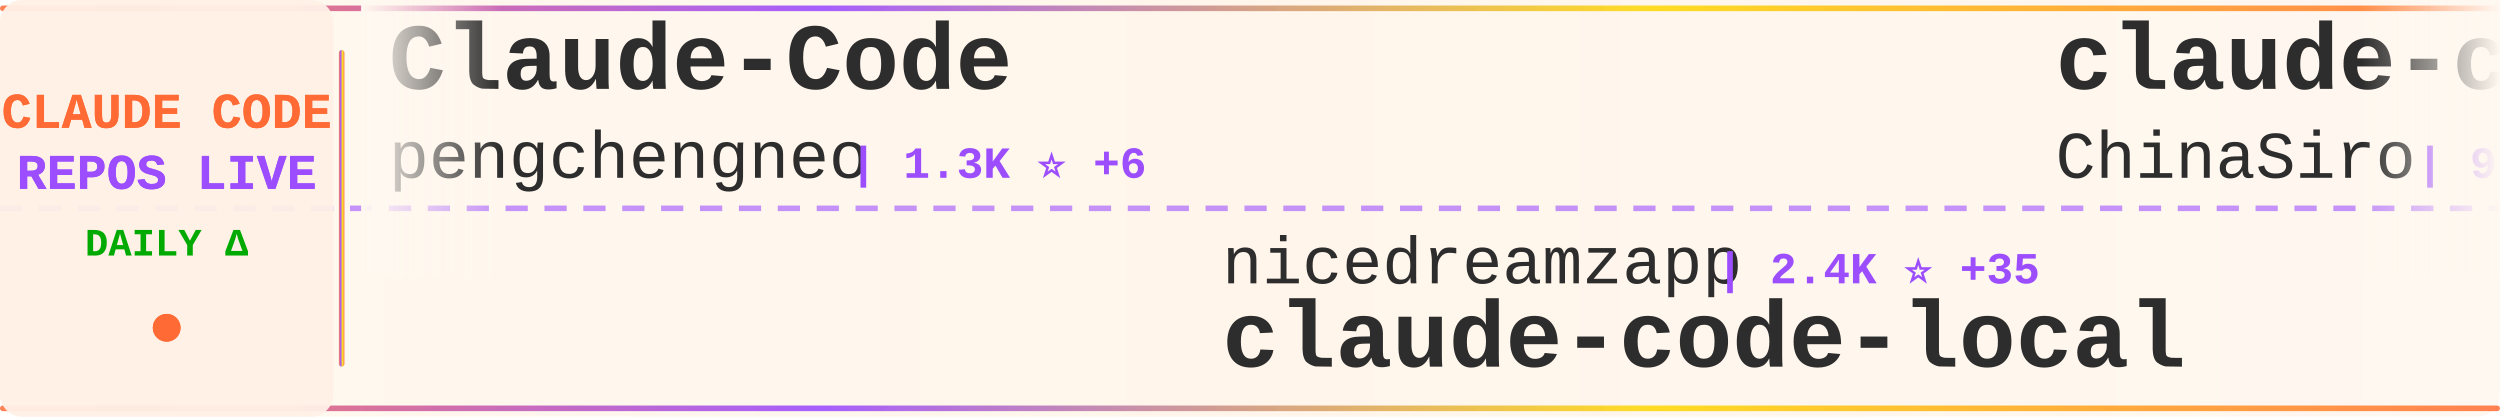
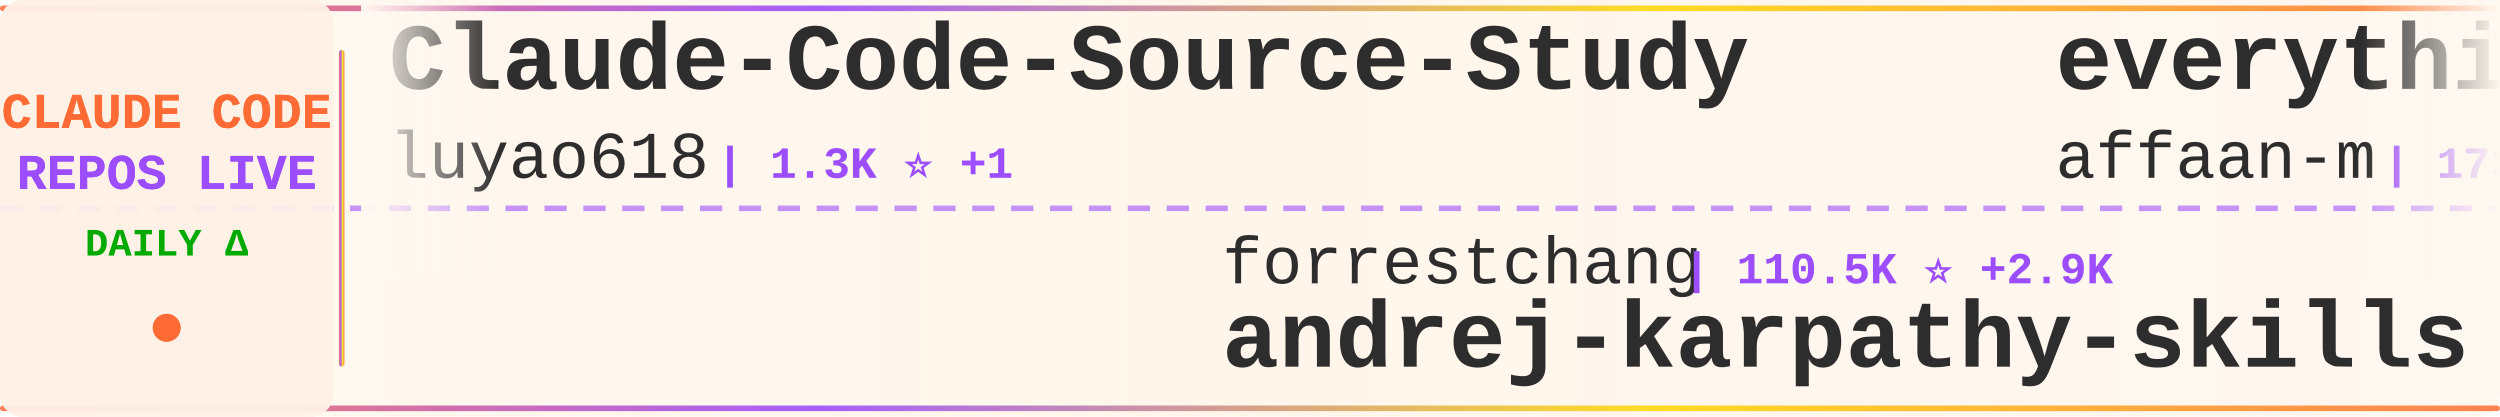
<svg xmlns="http://www.w3.org/2000/svg" width="900" height="150">
  <defs>
    <linearGradient id="tickerBg" x1="0%" y1="0%" x2="100%" y2="0%">
      <stop offset="0%" style="stop-color:#fff8f0;stop-opacity:0.98" />
      <stop offset="50%" style="stop-color:#fff5eb;stop-opacity:1" />
      <stop offset="100%" style="stop-color:#fff8f0;stop-opacity:0.98" />
    </linearGradient>
    <linearGradient id="borderGrad" x1="0%" y1="0%" x2="100%" y2="0%">
      <stop offset="0%" style="stop-color:#FF6B35;stop-opacity:0.85">
        <animate attributeName="stop-opacity" values="0.85;1;0.85" dur="2s" repeatCount="indefinite" />
      </stop>
      <stop offset="33%" style="stop-color:#9C4EFF;stop-opacity:0.9">
        <animate attributeName="stop-opacity" values="0.9;1;0.9" dur="2.2s" repeatCount="indefinite" />
      </stop>
      <stop offset="66%" style="stop-color:#FFD700;stop-opacity:0.85">
        <animate attributeName="stop-opacity" values="0.85;1;0.85" dur="1.8s" repeatCount="indefinite" />
      </stop>
      <stop offset="100%" style="stop-color:#FF6B35;stop-opacity:0.85">
        <animate attributeName="stop-opacity" values="0.85;1;0.85" dur="2s" repeatCount="indefinite" />
      </stop>
    </linearGradient>
    <filter id="textGlow">
      <feGaussianBlur stdDeviation="0.15" result="coloredBlur" />
      <feMerge>
        <feMergeNode in="coloredBlur" />
        <feMergeNode in="SourceGraphic" />
      </feMerge>
    </filter>
    <filter id="metricGlow">
      <feGaussianBlur stdDeviation="0.2" result="coloredBlur" />
      <feMerge>
        <feMergeNode in="coloredBlur" />
        <feMergeNode in="SourceGraphic" />
      </feMerge>
    </filter>
    <linearGradient id="leftFade" x1="0%" y1="0%" x2="100%" y2="0%">
      <stop offset="0%" style="stop-color:#fff8f0;stop-opacity:1" />
      <stop offset="100%" style="stop-color:#fff8f0;stop-opacity:0" />
    </linearGradient>
    <linearGradient id="rightFade" x1="0%" y1="0%" x2="100%" y2="0%">
      <stop offset="0%" style="stop-color:#fff8f0;stop-opacity:0" />
      <stop offset="100%" style="stop-color:#fff8f0;stop-opacity:1" />
    </linearGradient>
  </defs>
  <rect width="900" height="150" fill="url(#tickerBg)" rx="8" />
  <rect x="0" y="2" width="900" height="2" fill="url(#borderGrad)" rx="1" />
  <rect x="0" y="146" width="900" height="2" fill="url(#borderGrad)" rx="1" />
  <line x1="0" y1="75" x2="900" y2="75" stroke="#9C4EFF" stroke-width="2" stroke-dasharray="8 6" opacity="0.6" />
  <rect x="0" y="0" width="120" height="150" fill="#fff0e6" opacity="0.95" rx="8" />
  <text x="60" y="46" font-family="'Courier New', monospace" font-size="18" font-weight="bold" fill="#FF6B35" text-anchor="middle" filter="url(#textGlow)">
    CLAUDE CODE
  </text>
  <text x="60" y="68" font-family="'Courier New', monospace" font-size="18" font-weight="bold" fill="#9C4EFF" text-anchor="middle" filter="url(#textGlow)">
    REPOS LIVE
  </text>
  <text x="60" y="92" font-family="'Courier New', monospace" font-size="14" font-weight="bold" fill="#00aa00" text-anchor="middle">
    DAILY Δ
  </text>
  <circle cx="60" cy="118" r="5" fill="#FF6B35" filter="url(#metricGlow)">
    <animate attributeName="r" values="4;6;4" dur="1.5s" repeatCount="indefinite" />
    <animate attributeName="opacity" values="0.6;1;0.6" dur="1.5s" repeatCount="indefinite" />
  </circle>
  <rect x="122" y="18" width="2" height="114" fill="url(#borderGrad)" rx="1" />
  <clipPath id="tickerClip">
    <rect x="130" y="0" width="770" height="150" />
  </clipPath>
  <g clip-path="url(#tickerClip)">
    <g id="tickerItems">
      <animateTransform attributeName="transform" attributeType="XML" type="translate" from="0 0" to="-3000 0" dur="54s" repeatCount="indefinite" />
      <g transform="translate(0, 0)">
-         <text x="140" y="32" font-family="'Courier New', monospace" font-size="34" font-weight="bold" fill="#2d2d2d">Claude-Code</text>
-         <text x="140" y="64" font-family="'Courier New', monospace" font-size="24" font-weight="normal" fill="#2d2d2d" opacity="1.0">pengchengneo</text>
-         <text x="306" y="64" font-family="'Courier New', monospace" font-size="16" font-weight="bold" fill="#9C4EFF"> | 1.3K ⭐ +6</text>
+         <text x="140" y="32" font-family="'Courier New', monospace" font-size="34" font-weight="bold" fill="#2d2d2d">Claude-Code-Source-Study</text>
+         <text x="140" y="64" font-family="'Courier New', monospace" font-size="24" font-weight="normal" fill="#2d2d2d" opacity="1.0">luyao618</text>
+         <text x="258" y="64" font-family="'Courier New', monospace" font-size="16" font-weight="bold" fill="#9C4EFF"> | 1.3K ⭐ +1</text>
      </g>
      <g transform="translate(300, 0)">
-         <text x="140" y="102" font-family="'Courier New', monospace" font-size="24" font-weight="normal" fill="#2d2d2d" opacity="1.0">nicedreamzapp</text>
-         <text x="318" y="102" font-family="'Courier New', monospace" font-size="16" font-weight="bold" fill="#9C4EFF"> | 2.4K ⭐ +35</text>
-         <text x="140" y="132" font-family="'Courier New', monospace" font-size="34" font-weight="bold" fill="#2d2d2d">claude-code-local</text>
+         <text x="140" y="102" font-family="'Courier New', monospace" font-size="24" font-weight="normal" fill="#2d2d2d" opacity="1.0">forrestchang</text>
+         <text x="306" y="102" font-family="'Courier New', monospace" font-size="16" font-weight="bold" fill="#9C4EFF"> | 110.5K ⭐ +2.9K</text>
+         <text x="140" y="132" font-family="'Courier New', monospace" font-size="34" font-weight="bold" fill="#2d2d2d">andrej-karpathy-skills</text>
      </g>
      <g transform="translate(600, 0)">
-         <text x="140" y="32" font-family="'Courier New', monospace" font-size="34" font-weight="bold" fill="#2d2d2d">claude-code-sourcemap</text>
-         <text x="140" y="64" font-family="'Courier New', monospace" font-size="24" font-weight="normal" fill="#2d2d2d" opacity="1.0">ChinaSiro</text>
-         <text x="270" y="64" font-family="'Courier New', monospace" font-size="16" font-weight="bold" fill="#9C4EFF"> | 9.1K ⭐ +7</text>
+         <text x="140" y="32" font-family="'Courier New', monospace" font-size="34" font-weight="bold" fill="#2d2d2d">everything-claude-code</text>
+         <text x="140" y="64" font-family="'Courier New', monospace" font-size="24" font-weight="normal" fill="#2d2d2d" opacity="1.0">affaan-m</text>
+         <text x="258" y="64" font-family="'Courier New', monospace" font-size="16" font-weight="bold" fill="#9C4EFF"> | 173.0K ⭐ +669</text>
      </g>
      <g transform="translate(900, 0)">
-         <text x="140" y="102" font-family="'Courier New', monospace" font-size="24" font-weight="normal" fill="#2d2d2d" opacity="1.0">anthropics</text>
-         <text x="282" y="102" font-family="'Courier New', monospace" font-size="16" font-weight="bold" fill="#9C4EFF"> | 120.2K ⭐ +226</text>
-         <text x="140" y="132" font-family="'Courier New', monospace" font-size="34" font-weight="bold" fill="#2d2d2d">claude-code</text>
+         <text x="140" y="102" font-family="'Courier New', monospace" font-size="24" font-weight="normal" fill="#2d2d2d" opacity="1.0">wanshuiyin</text>
+         <text x="282" y="102" font-family="'Courier New', monospace" font-size="16" font-weight="bold" fill="#9C4EFF"> | 8.0K ⭐ +63</text>
+         <text x="140" y="132" font-family="'Courier New', monospace" font-size="34" font-weight="bold" fill="#2d2d2d">Auto-claude-code-researc...</text>
      </g>
      <g transform="translate(1200, 0)">
-         <text x="140" y="32" font-family="'Courier New', monospace" font-size="34" font-weight="bold" fill="#2d2d2d">claude-code</text>
-         <text x="140" y="64" font-family="'Courier New', monospace" font-size="24" font-weight="normal" fill="#2d2d2d" opacity="1.0">jarmuine</text>
-         <text x="258" y="64" font-family="'Courier New', monospace" font-size="16" font-weight="bold" fill="#9C4EFF"> | 2.1K ⭐ +4</text>
+         <text x="140" y="32" font-family="'Courier New', monospace" font-size="34" font-weight="bold" fill="#2d2d2d">collection-claude-code-s...</text>
+         <text x="140" y="64" font-family="'Courier New', monospace" font-size="24" font-weight="normal" fill="#2d2d2d" opacity="1.0">chauncygu</text>
+         <text x="270" y="64" font-family="'Courier New', monospace" font-size="16" font-weight="bold" fill="#9C4EFF"> | 2.4K ⭐ +10</text>
      </g>
      <g transform="translate(1500, 0)">
-         <text x="140" y="102" font-family="'Courier New', monospace" font-size="24" font-weight="normal" fill="#2d2d2d" opacity="1.0">VoltAgent</text>
-         <text x="270" y="102" font-family="'Courier New', monospace" font-size="16" font-weight="bold" fill="#9C4EFF"> | 19.0K ⭐ +62</text>
-         <text x="140" y="132" font-family="'Courier New', monospace" font-size="34" font-weight="bold" fill="#2d2d2d">awesome-claude-code-suba...</text>
+         <text x="140" y="102" font-family="'Courier New', monospace" font-size="24" font-weight="normal" fill="#2d2d2d" opacity="1.0">mehmoodosman</text>
+         <text x="306" y="102" font-family="'Courier New', monospace" font-size="16" font-weight="bold" fill="#9C4EFF"> | 168 ⭐</text>
+         <text x="140" y="132" font-family="'Courier New', monospace" font-size="34" font-weight="bold" fill="#2d2d2d">claude-code</text>
      </g>
      <g transform="translate(1800, 0)">
        <text x="140" y="32" font-family="'Courier New', monospace" font-size="34" font-weight="bold" fill="#2d2d2d">claude-code</text>
-         <text x="140" y="64" font-family="'Courier New', monospace" font-size="24" font-weight="normal" fill="#2d2d2d" opacity="1.0">xorespesp</text>
-         <text x="270" y="64" font-family="'Courier New', monospace" font-size="16" font-weight="bold" fill="#9C4EFF"> | 222 ⭐ +1</text>
+         <text x="140" y="64" font-family="'Courier New', monospace" font-size="24" font-weight="normal" fill="#2d2d2d" opacity="1.0">Onewon</text>
+         <text x="234" y="64" font-family="'Courier New', monospace" font-size="16" font-weight="bold" fill="#9C4EFF"> | 179 ⭐</text>
      </g>
      <g transform="translate(2100, 0)">
-         <text x="140" y="102" font-family="'Courier New', monospace" font-size="24" font-weight="normal" fill="#2d2d2d" opacity="1.0">pedrohcgs</text>
-         <text x="270" y="102" font-family="'Courier New', monospace" font-size="16" font-weight="bold" fill="#9C4EFF"> | 1.0K ⭐ +4</text>
-         <text x="140" y="132" font-family="'Courier New', monospace" font-size="34" font-weight="bold" fill="#2d2d2d">claude-code-my-workflow</text>
+         <text x="140" y="102" font-family="'Courier New', monospace" font-size="24" font-weight="normal" fill="#2d2d2d" opacity="1.0">Windy3f3f3f3f</text>
+         <text x="318" y="102" font-family="'Courier New', monospace" font-size="16" font-weight="bold" fill="#9C4EFF"> | 2.1K ⭐ +4</text>
+         <text x="140" y="132" font-family="'Courier New', monospace" font-size="34" font-weight="bold" fill="#2d2d2d">how-claude-code-works</text>
      </g>
      <g transform="translate(2400, 0)">
-         <text x="140" y="32" font-family="'Courier New', monospace" font-size="34" font-weight="bold" fill="#2d2d2d">claude-code-security-rev...</text>
-         <text x="140" y="64" font-family="'Courier New', monospace" font-size="24" font-weight="normal" fill="#2d2d2d" opacity="1.0">anthropics</text>
-         <text x="282" y="64" font-family="'Courier New', monospace" font-size="16" font-weight="bold" fill="#9C4EFF"> | 4.5K ⭐ +10</text>
+         <text x="140" y="32" font-family="'Courier New', monospace" font-size="34" font-weight="bold" fill="#2d2d2d">edmunds-claude-code</text>
+         <text x="140" y="64" font-family="'Courier New', monospace" font-size="24" font-weight="normal" fill="#2d2d2d" opacity="1.0">edmund-io</text>
+         <text x="270" y="64" font-family="'Courier New', monospace" font-size="16" font-weight="bold" fill="#9C4EFF"> | 1.4K ⭐ +2</text>
      </g>
      <g transform="translate(2700, 0)">
-         <text x="140" y="102" font-family="'Courier New', monospace" font-size="24" font-weight="normal" fill="#2d2d2d" opacity="1.0">Windy3f3f3f3f</text>
-         <text x="318" y="102" font-family="'Courier New', monospace" font-size="16" font-weight="bold" fill="#9C4EFF"> | 1.1K ⭐ +7</text>
-         <text x="140" y="132" font-family="'Courier New', monospace" font-size="34" font-weight="bold" fill="#2d2d2d">claude-code-from-scratch</text>
+         <text x="140" y="102" font-family="'Courier New', monospace" font-size="24" font-weight="normal" fill="#2d2d2d" opacity="1.0">Hyper66666</text>
+         <text x="282" y="102" font-family="'Courier New', monospace" font-size="16" font-weight="bold" fill="#9C4EFF"> | 213 ⭐</text>
+         <text x="140" y="132" font-family="'Courier New', monospace" font-size="34" font-weight="bold" fill="#2d2d2d">claude-code-sourcemap</text>
      </g>
      <g transform="translate(3000, 0)">
-         <text x="140" y="32" font-family="'Courier New', monospace" font-size="34" font-weight="bold" fill="#2d2d2d">Claude-Code</text>
-         <text x="140" y="64" font-family="'Courier New', monospace" font-size="24" font-weight="normal" fill="#2d2d2d" opacity="1.0">pengchengneo</text>
-         <text x="306" y="64" font-family="'Courier New', monospace" font-size="16" font-weight="bold" fill="#9C4EFF"> | 1.3K ⭐ +6</text>
+         <text x="140" y="32" font-family="'Courier New', monospace" font-size="34" font-weight="bold" fill="#2d2d2d">Claude-Code-Source-Study</text>
+         <text x="140" y="64" font-family="'Courier New', monospace" font-size="24" font-weight="normal" fill="#2d2d2d" opacity="1.0">luyao618</text>
+         <text x="258" y="64" font-family="'Courier New', monospace" font-size="16" font-weight="bold" fill="#9C4EFF"> | 1.3K ⭐ +1</text>
      </g>
      <g transform="translate(3300, 0)">
-         <text x="140" y="102" font-family="'Courier New', monospace" font-size="24" font-weight="normal" fill="#2d2d2d" opacity="1.0">nicedreamzapp</text>
-         <text x="318" y="102" font-family="'Courier New', monospace" font-size="16" font-weight="bold" fill="#9C4EFF"> | 2.4K ⭐ +35</text>
-         <text x="140" y="132" font-family="'Courier New', monospace" font-size="34" font-weight="bold" fill="#2d2d2d">claude-code-local</text>
+         <text x="140" y="102" font-family="'Courier New', monospace" font-size="24" font-weight="normal" fill="#2d2d2d" opacity="1.0">forrestchang</text>
+         <text x="306" y="102" font-family="'Courier New', monospace" font-size="16" font-weight="bold" fill="#9C4EFF"> | 110.5K ⭐ +2.9K</text>
+         <text x="140" y="132" font-family="'Courier New', monospace" font-size="34" font-weight="bold" fill="#2d2d2d">andrej-karpathy-skills</text>
      </g>
      <g transform="translate(3600, 0)">
-         <text x="140" y="32" font-family="'Courier New', monospace" font-size="34" font-weight="bold" fill="#2d2d2d">claude-code-sourcemap</text>
-         <text x="140" y="64" font-family="'Courier New', monospace" font-size="24" font-weight="normal" fill="#2d2d2d" opacity="1.0">ChinaSiro</text>
-         <text x="270" y="64" font-family="'Courier New', monospace" font-size="16" font-weight="bold" fill="#9C4EFF"> | 9.1K ⭐ +7</text>
+         <text x="140" y="32" font-family="'Courier New', monospace" font-size="34" font-weight="bold" fill="#2d2d2d">everything-claude-code</text>
+         <text x="140" y="64" font-family="'Courier New', monospace" font-size="24" font-weight="normal" fill="#2d2d2d" opacity="1.0">affaan-m</text>
+         <text x="258" y="64" font-family="'Courier New', monospace" font-size="16" font-weight="bold" fill="#9C4EFF"> | 173.0K ⭐ +669</text>
      </g>
      <g transform="translate(3900, 0)">
-         <text x="140" y="102" font-family="'Courier New', monospace" font-size="24" font-weight="normal" fill="#2d2d2d" opacity="1.0">anthropics</text>
-         <text x="282" y="102" font-family="'Courier New', monospace" font-size="16" font-weight="bold" fill="#9C4EFF"> | 120.2K ⭐ +226</text>
-         <text x="140" y="132" font-family="'Courier New', monospace" font-size="34" font-weight="bold" fill="#2d2d2d">claude-code</text>
+         <text x="140" y="102" font-family="'Courier New', monospace" font-size="24" font-weight="normal" fill="#2d2d2d" opacity="1.0">wanshuiyin</text>
+         <text x="282" y="102" font-family="'Courier New', monospace" font-size="16" font-weight="bold" fill="#9C4EFF"> | 8.0K ⭐ +63</text>
+         <text x="140" y="132" font-family="'Courier New', monospace" font-size="34" font-weight="bold" fill="#2d2d2d">Auto-claude-code-researc...</text>
      </g>
    </g>
  </g>
  <rect x="130" y="0" width="50" height="100" fill="url(#leftFade)" />
  <rect x="850" y="0" width="50" height="100" fill="url(#rightFade)" />
</svg>
